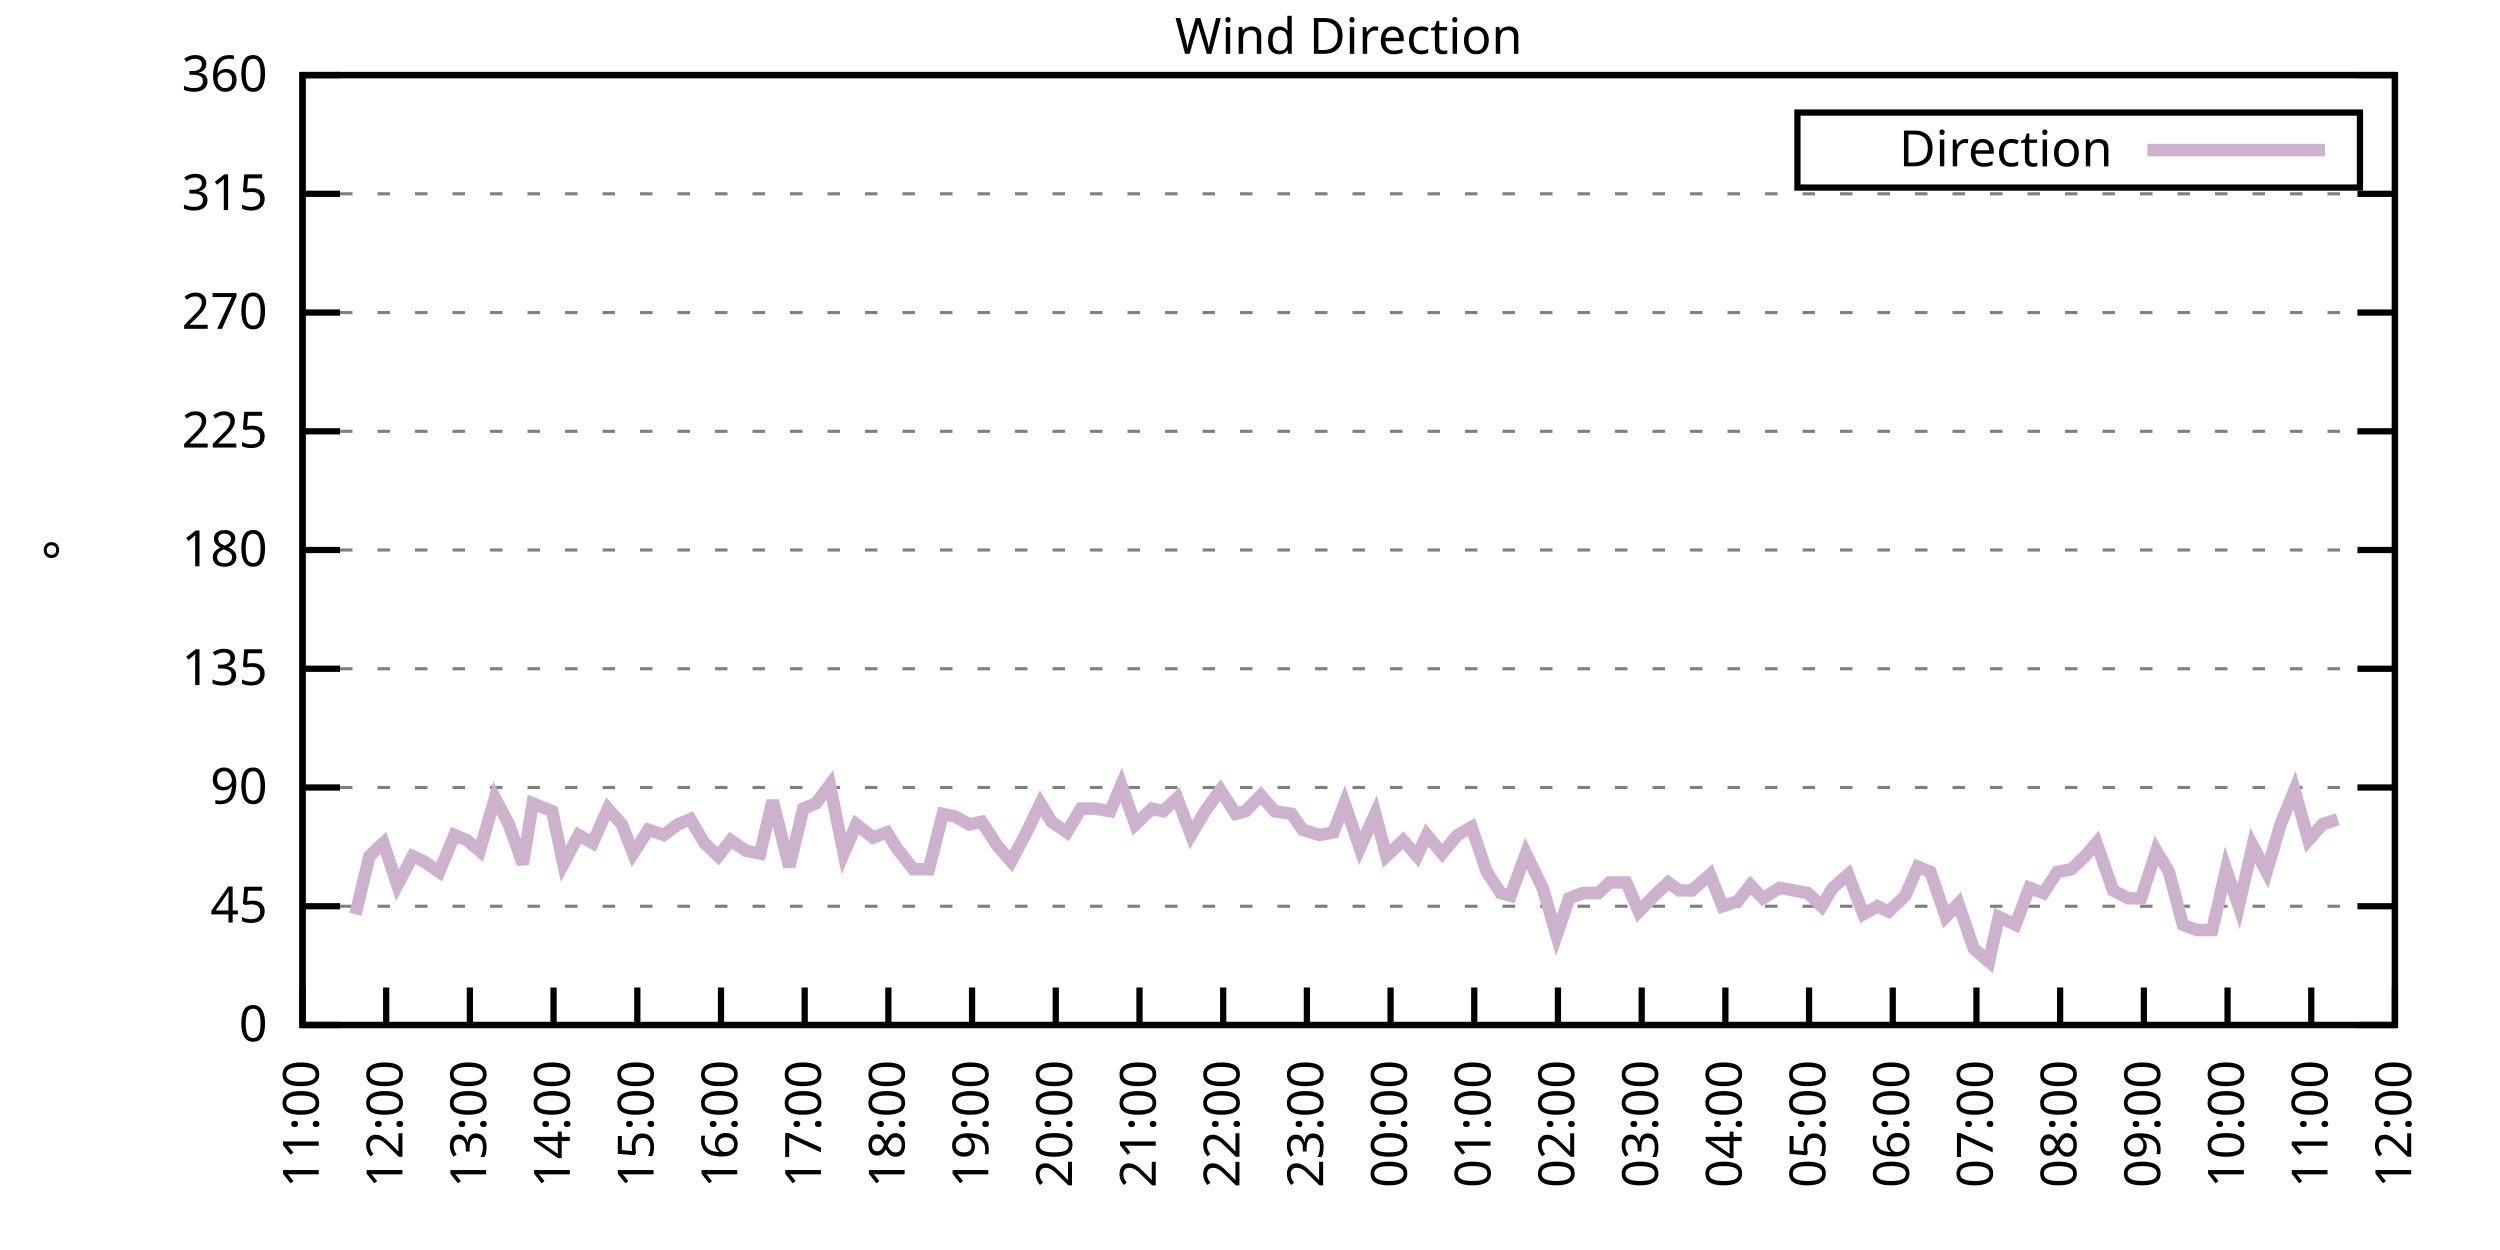
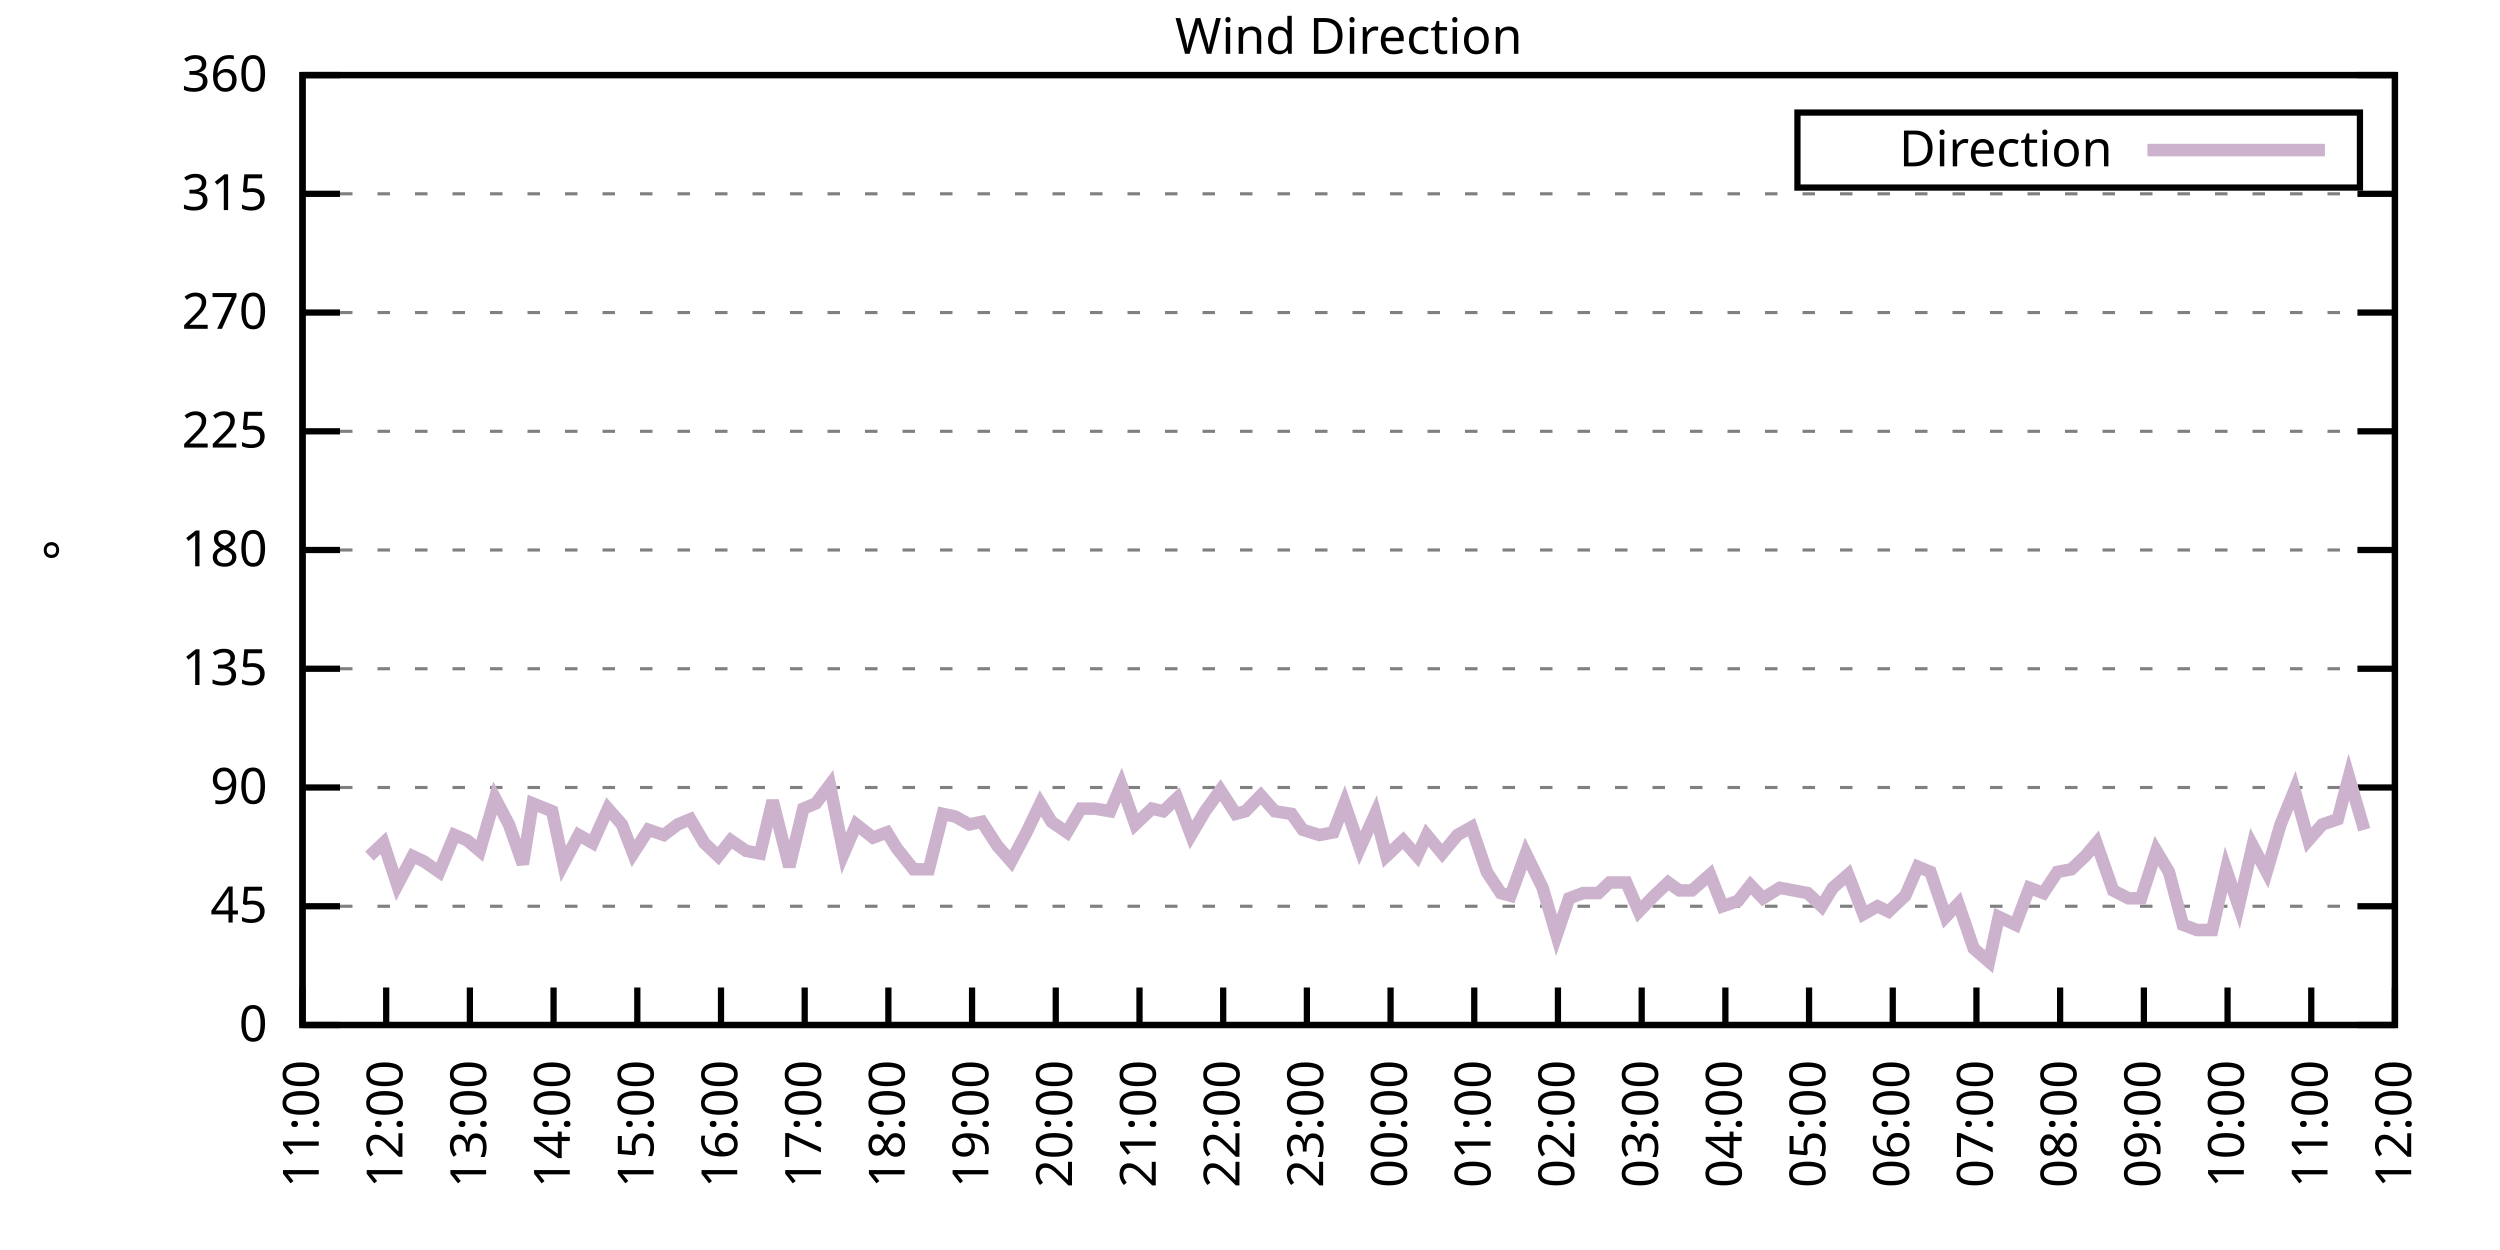
<svg xmlns="http://www.w3.org/2000/svg" xmlns:xlink="http://www.w3.org/1999/xlink" width="400" height="200" viewBox="0 0 400 200">
  <g id="gnuplot_canvas">
    <rect x="0" y="0" width="400" height="200" fill="none" />
    <defs>
      <circle id="gpDot" r="0.5" stroke-width="0.5" stroke="currentColor" />
      <path id="gpPt0" stroke-width="0.333" stroke="currentColor" d="M-1,0 h2 M0,-1 v2" />
      <path id="gpPt1" stroke-width="0.333" stroke="currentColor" d="M-1,-1 L1,1 M1,-1 L-1,1" />
      <path id="gpPt2" stroke-width="0.333" stroke="currentColor" d="M-1,0 L1,0 M0,-1 L0,1 M-1,-1 L1,1 M-1,1 L1,-1" />
      <rect id="gpPt3" stroke-width="0.333" stroke="currentColor" x="-1" y="-1" width="2" height="2" />
      <rect id="gpPt4" stroke-width="0.333" stroke="currentColor" fill="currentColor" x="-1" y="-1" width="2" height="2" />
      <circle id="gpPt5" stroke-width="0.333" stroke="currentColor" cx="0" cy="0" r="1" />
      <use xlink:href="#gpPt5" id="gpPt6" fill="currentColor" stroke="none" />
      <path id="gpPt7" stroke-width="0.333" stroke="currentColor" d="M0,-1.33 L-1.33,0.67 L1.33,0.67 z" />
      <use xlink:href="#gpPt7" id="gpPt8" fill="currentColor" stroke="none" />
      <use xlink:href="#gpPt7" id="gpPt9" stroke="currentColor" transform="rotate(180)" />
      <use xlink:href="#gpPt9" id="gpPt10" fill="currentColor" stroke="none" />
      <use xlink:href="#gpPt3" id="gpPt11" stroke="currentColor" transform="rotate(45)" />
      <use xlink:href="#gpPt11" id="gpPt12" fill="currentColor" stroke="none" />
      <path id="gpPt13" stroke-width="0.333" stroke="currentColor" d="M0,1.330 L1.265,0.411 L0.782,-1.067 L-0.782,-1.076 L-1.265,0.411 z" />
      <use xlink:href="#gpPt13" id="gpPt14" fill="currentColor" stroke="none" />
      <filter id="textbox" filterUnits="objectBoundingBox" x="0" y="0" height="1" width="1">
        <feFlood flood-color="white" flood-opacity="1" result="bgnd" />
        <feComposite in="SourceGraphic" in2="bgnd" operator="atop" />
      </filter>
      <filter id="greybox" filterUnits="objectBoundingBox" x="0" y="0" height="1" width="1">
        <feFlood flood-color="lightgrey" flood-opacity="1" result="grey" />
        <feComposite in="SourceGraphic" in2="grey" operator="atop" />
      </filter>
    </defs>
    <g fill="none" color="white" stroke="currentColor" stroke-width="1.00" stroke-linecap="butt" stroke-linejoin="miter">
</g>
    <g fill="none" color="black" stroke="currentColor" stroke-width="1.00" stroke-linecap="butt" stroke-linejoin="miter">
      <g stroke="none" shape-rendering="crispEdges">
        <polygon fill="rgb(255, 255, 255)" points="48.40,164.00 383.18,164.00 383.18,12.02 48.40,12.02 " />
      </g>
    </g>
    <g fill="none" color="black" stroke="currentColor" stroke-width="1.00" stroke-linecap="butt" stroke-linejoin="miter">
</g>
    <g fill="none" color="black" stroke="black" stroke-width="0.50" stroke-linecap="butt" stroke-linejoin="miter">
</g>
    <g fill="none" color="gray" stroke="currentColor" stroke-width="0.50" stroke-linecap="butt" stroke-linejoin="miter">
      <path stroke="gray" stroke-dasharray="2,4" class="gridline" d="M48.40,164.00 L383.19,164.00  " />
    </g>
    <g fill="none" color="gray" stroke="gray" stroke-width="1.00" stroke-linecap="butt" stroke-linejoin="miter">
</g>
    <g fill="none" color="black" stroke="currentColor" stroke-width="1.00" stroke-linecap="butt" stroke-linejoin="miter">
      <path stroke="black" d="M48.40,164.00 L54.40,164.00 M383.19,164.00 L377.19,164.00  " />
      <g transform="translate(42.80,166.60)" stroke="none" fill="black" font-family="Sans" font-size="8.00" text-anchor="end">
        <text>
          <tspan font-family="Sans"> 0</tspan>
        </text>
      </g>
    </g>
    <g fill="none" color="black" stroke="currentColor" stroke-width="1.00" stroke-linecap="butt" stroke-linejoin="miter">
</g>
    <g fill="none" color="black" stroke="black" stroke-width="0.50" stroke-linecap="butt" stroke-linejoin="miter">
</g>
    <g fill="none" color="gray" stroke="currentColor" stroke-width="0.50" stroke-linecap="butt" stroke-linejoin="miter">
      <path stroke="gray" stroke-dasharray="2,4" class="gridline" d="M48.40,145.00 L383.19,145.00  " />
    </g>
    <g fill="none" color="gray" stroke="gray" stroke-width="1.00" stroke-linecap="butt" stroke-linejoin="miter">
</g>
    <g fill="none" color="black" stroke="currentColor" stroke-width="1.00" stroke-linecap="butt" stroke-linejoin="miter">
      <path stroke="black" d="M48.40,145.00 L54.40,145.00 M383.19,145.00 L377.19,145.00  " />
      <g transform="translate(42.80,147.60)" stroke="none" fill="black" font-family="Sans" font-size="8.00" text-anchor="end">
        <text>
          <tspan font-family="Sans"> 45</tspan>
        </text>
      </g>
    </g>
    <g fill="none" color="black" stroke="currentColor" stroke-width="1.00" stroke-linecap="butt" stroke-linejoin="miter">
</g>
    <g fill="none" color="black" stroke="black" stroke-width="0.50" stroke-linecap="butt" stroke-linejoin="miter">
</g>
    <g fill="none" color="gray" stroke="currentColor" stroke-width="0.50" stroke-linecap="butt" stroke-linejoin="miter">
      <path stroke="gray" stroke-dasharray="2,4" class="gridline" d="M48.40,126.00 L383.19,126.00  " />
    </g>
    <g fill="none" color="gray" stroke="gray" stroke-width="1.00" stroke-linecap="butt" stroke-linejoin="miter">
</g>
    <g fill="none" color="black" stroke="currentColor" stroke-width="1.00" stroke-linecap="butt" stroke-linejoin="miter">
      <path stroke="black" d="M48.40,126.00 L54.40,126.00 M383.19,126.00 L377.19,126.00  " />
      <g transform="translate(42.80,128.60)" stroke="none" fill="black" font-family="Sans" font-size="8.00" text-anchor="end">
        <text>
          <tspan font-family="Sans"> 90</tspan>
        </text>
      </g>
    </g>
    <g fill="none" color="black" stroke="currentColor" stroke-width="1.00" stroke-linecap="butt" stroke-linejoin="miter">
</g>
    <g fill="none" color="black" stroke="black" stroke-width="0.50" stroke-linecap="butt" stroke-linejoin="miter">
</g>
    <g fill="none" color="gray" stroke="currentColor" stroke-width="0.50" stroke-linecap="butt" stroke-linejoin="miter">
      <path stroke="gray" stroke-dasharray="2,4" class="gridline" d="M48.40,107.00 L383.19,107.00  " />
    </g>
    <g fill="none" color="gray" stroke="gray" stroke-width="1.00" stroke-linecap="butt" stroke-linejoin="miter">
</g>
    <g fill="none" color="black" stroke="currentColor" stroke-width="1.00" stroke-linecap="butt" stroke-linejoin="miter">
      <path stroke="black" d="M48.40,107.00 L54.40,107.00 M383.19,107.00 L377.19,107.00  " />
      <g transform="translate(42.80,109.60)" stroke="none" fill="black" font-family="Sans" font-size="8.00" text-anchor="end">
        <text>
          <tspan font-family="Sans"> 135</tspan>
        </text>
      </g>
    </g>
    <g fill="none" color="black" stroke="currentColor" stroke-width="1.00" stroke-linecap="butt" stroke-linejoin="miter">
</g>
    <g fill="none" color="black" stroke="black" stroke-width="0.50" stroke-linecap="butt" stroke-linejoin="miter">
</g>
    <g fill="none" color="gray" stroke="currentColor" stroke-width="0.50" stroke-linecap="butt" stroke-linejoin="miter">
      <path stroke="gray" stroke-dasharray="2,4" class="gridline" d="M48.40,88.00 L383.19,88.00  " />
    </g>
    <g fill="none" color="gray" stroke="gray" stroke-width="1.00" stroke-linecap="butt" stroke-linejoin="miter">
</g>
    <g fill="none" color="black" stroke="currentColor" stroke-width="1.00" stroke-linecap="butt" stroke-linejoin="miter">
      <path stroke="black" d="M48.40,88.00 L54.40,88.00 M383.19,88.00 L377.19,88.00  " />
      <g transform="translate(42.80,90.60)" stroke="none" fill="black" font-family="Sans" font-size="8.00" text-anchor="end">
        <text>
          <tspan font-family="Sans"> 180</tspan>
        </text>
      </g>
    </g>
    <g fill="none" color="black" stroke="currentColor" stroke-width="1.00" stroke-linecap="butt" stroke-linejoin="miter">
</g>
    <g fill="none" color="black" stroke="black" stroke-width="0.50" stroke-linecap="butt" stroke-linejoin="miter">
</g>
    <g fill="none" color="gray" stroke="currentColor" stroke-width="0.50" stroke-linecap="butt" stroke-linejoin="miter">
      <path stroke="gray" stroke-dasharray="2,4" class="gridline" d="M48.40,69.01 L383.19,69.01  " />
    </g>
    <g fill="none" color="gray" stroke="gray" stroke-width="1.00" stroke-linecap="butt" stroke-linejoin="miter">
</g>
    <g fill="none" color="black" stroke="currentColor" stroke-width="1.00" stroke-linecap="butt" stroke-linejoin="miter">
      <path stroke="black" d="M48.40,69.01 L54.40,69.01 M383.19,69.01 L377.19,69.01  " />
      <g transform="translate(42.80,71.61)" stroke="none" fill="black" font-family="Sans" font-size="8.00" text-anchor="end">
        <text>
          <tspan font-family="Sans"> 225</tspan>
        </text>
      </g>
    </g>
    <g fill="none" color="black" stroke="currentColor" stroke-width="1.00" stroke-linecap="butt" stroke-linejoin="miter">
</g>
    <g fill="none" color="black" stroke="black" stroke-width="0.50" stroke-linecap="butt" stroke-linejoin="miter">
</g>
    <g fill="none" color="gray" stroke="currentColor" stroke-width="0.50" stroke-linecap="butt" stroke-linejoin="miter">
      <path stroke="gray" stroke-dasharray="2,4" class="gridline" d="M48.40,50.01 L383.19,50.01  " />
    </g>
    <g fill="none" color="gray" stroke="gray" stroke-width="1.00" stroke-linecap="butt" stroke-linejoin="miter">
</g>
    <g fill="none" color="black" stroke="currentColor" stroke-width="1.00" stroke-linecap="butt" stroke-linejoin="miter">
      <path stroke="black" d="M48.40,50.01 L54.40,50.01 M383.19,50.01 L377.19,50.01  " />
      <g transform="translate(42.80,52.61)" stroke="none" fill="black" font-family="Sans" font-size="8.00" text-anchor="end">
        <text>
          <tspan font-family="Sans"> 270</tspan>
        </text>
      </g>
    </g>
    <g fill="none" color="black" stroke="currentColor" stroke-width="1.00" stroke-linecap="butt" stroke-linejoin="miter">
</g>
    <g fill="none" color="black" stroke="black" stroke-width="0.50" stroke-linecap="butt" stroke-linejoin="miter">
</g>
    <g fill="none" color="gray" stroke="currentColor" stroke-width="0.50" stroke-linecap="butt" stroke-linejoin="miter">
      <path stroke="gray" stroke-dasharray="2,4" class="gridline" d="M48.40,31.01 L383.19,31.01  " />
    </g>
    <g fill="none" color="gray" stroke="gray" stroke-width="1.00" stroke-linecap="butt" stroke-linejoin="miter">
</g>
    <g fill="none" color="black" stroke="currentColor" stroke-width="1.00" stroke-linecap="butt" stroke-linejoin="miter">
      <path stroke="black" d="M48.40,31.01 L54.40,31.01 M383.19,31.01 L377.19,31.01  " />
      <g transform="translate(42.80,33.61)" stroke="none" fill="black" font-family="Sans" font-size="8.00" text-anchor="end">
        <text>
          <tspan font-family="Sans"> 315</tspan>
        </text>
      </g>
    </g>
    <g fill="none" color="black" stroke="currentColor" stroke-width="1.00" stroke-linecap="butt" stroke-linejoin="miter">
</g>
    <g fill="none" color="black" stroke="black" stroke-width="0.50" stroke-linecap="butt" stroke-linejoin="miter">
</g>
    <g fill="none" color="gray" stroke="currentColor" stroke-width="0.50" stroke-linecap="butt" stroke-linejoin="miter">
      <path stroke="gray" stroke-dasharray="2,4" class="gridline" d="M48.40,12.01 L383.19,12.01  " />
    </g>
    <g fill="none" color="gray" stroke="gray" stroke-width="1.00" stroke-linecap="butt" stroke-linejoin="miter">
</g>
    <g fill="none" color="black" stroke="currentColor" stroke-width="1.00" stroke-linecap="butt" stroke-linejoin="miter">
      <path stroke="black" d="M48.40,12.01 L54.40,12.01 M383.19,12.01 L377.19,12.01  " />
      <g transform="translate(42.80,14.61)" stroke="none" fill="black" font-family="Sans" font-size="8.00" text-anchor="end">
        <text>
          <tspan font-family="Sans"> 360</tspan>
        </text>
      </g>
    </g>
    <g fill="none" color="black" stroke="currentColor" stroke-width="1.00" stroke-linecap="butt" stroke-linejoin="miter">
      <path stroke="black" d="M48.40,164.00 L48.40,158.00  " />
      <g transform="translate(51.00,169.60) rotate(270.00)" stroke="none" fill="black" font-family="Sans" font-size="8.00" text-anchor="end">
        <text>
          <tspan font-family="Sans">11:00</tspan>
        </text>
      </g>
    </g>
    <g fill="none" color="black" stroke="currentColor" stroke-width="1.00" stroke-linecap="butt" stroke-linejoin="miter">
      <path stroke="black" d="M61.79,164.00 L61.79,158.00  " />
      <g transform="translate(64.39,169.60) rotate(270.00)" stroke="none" fill="black" font-family="Sans" font-size="8.00" text-anchor="end">
        <text>
          <tspan font-family="Sans">12:00</tspan>
        </text>
      </g>
    </g>
    <g fill="none" color="black" stroke="currentColor" stroke-width="1.00" stroke-linecap="butt" stroke-linejoin="miter">
      <path stroke="black" d="M75.18,164.00 L75.18,158.00  " />
      <g transform="translate(77.78,169.60) rotate(270.00)" stroke="none" fill="black" font-family="Sans" font-size="8.00" text-anchor="end">
        <text>
          <tspan font-family="Sans">13:00</tspan>
        </text>
      </g>
    </g>
    <g fill="none" color="black" stroke="currentColor" stroke-width="1.00" stroke-linecap="butt" stroke-linejoin="miter">
      <path stroke="black" d="M88.57,164.00 L88.57,158.00  " />
      <g transform="translate(91.17,169.60) rotate(270.00)" stroke="none" fill="black" font-family="Sans" font-size="8.00" text-anchor="end">
        <text>
          <tspan font-family="Sans">14:00</tspan>
        </text>
      </g>
    </g>
    <g fill="none" color="black" stroke="currentColor" stroke-width="1.00" stroke-linecap="butt" stroke-linejoin="miter">
      <path stroke="black" d="M101.97,164.00 L101.97,158.00  " />
      <g transform="translate(104.57,169.60) rotate(270.00)" stroke="none" fill="black" font-family="Sans" font-size="8.00" text-anchor="end">
        <text>
          <tspan font-family="Sans">15:00</tspan>
        </text>
      </g>
    </g>
    <g fill="none" color="black" stroke="currentColor" stroke-width="1.00" stroke-linecap="butt" stroke-linejoin="miter">
      <path stroke="black" d="M115.36,164.00 L115.36,158.00  " />
      <g transform="translate(117.96,169.60) rotate(270.00)" stroke="none" fill="black" font-family="Sans" font-size="8.00" text-anchor="end">
        <text>
          <tspan font-family="Sans">16:00</tspan>
        </text>
      </g>
    </g>
    <g fill="none" color="black" stroke="currentColor" stroke-width="1.00" stroke-linecap="butt" stroke-linejoin="miter">
      <path stroke="black" d="M128.75,164.00 L128.75,158.00  " />
      <g transform="translate(131.35,169.60) rotate(270.00)" stroke="none" fill="black" font-family="Sans" font-size="8.00" text-anchor="end">
        <text>
          <tspan font-family="Sans">17:00</tspan>
        </text>
      </g>
    </g>
    <g fill="none" color="black" stroke="currentColor" stroke-width="1.00" stroke-linecap="butt" stroke-linejoin="miter">
      <path stroke="black" d="M142.14,164.00 L142.14,158.00  " />
      <g transform="translate(144.74,169.60) rotate(270.00)" stroke="none" fill="black" font-family="Sans" font-size="8.00" text-anchor="end">
        <text>
          <tspan font-family="Sans">18:00</tspan>
        </text>
      </g>
    </g>
    <g fill="none" color="black" stroke="currentColor" stroke-width="1.00" stroke-linecap="butt" stroke-linejoin="miter">
      <path stroke="black" d="M155.53,164.00 L155.53,158.00  " />
      <g transform="translate(158.13,169.60) rotate(270.00)" stroke="none" fill="black" font-family="Sans" font-size="8.00" text-anchor="end">
        <text>
          <tspan font-family="Sans">19:00</tspan>
        </text>
      </g>
    </g>
    <g fill="none" color="black" stroke="currentColor" stroke-width="1.00" stroke-linecap="butt" stroke-linejoin="miter">
      <path stroke="black" d="M168.92,164.00 L168.92,158.00  " />
      <g transform="translate(171.52,169.60) rotate(270.00)" stroke="none" fill="black" font-family="Sans" font-size="8.00" text-anchor="end">
        <text>
          <tspan font-family="Sans">20:00</tspan>
        </text>
      </g>
    </g>
    <g fill="none" color="black" stroke="currentColor" stroke-width="1.00" stroke-linecap="butt" stroke-linejoin="miter">
      <path stroke="black" d="M182.32,164.00 L182.32,158.00  " />
      <g transform="translate(184.92,169.60) rotate(270.00)" stroke="none" fill="black" font-family="Sans" font-size="8.00" text-anchor="end">
        <text>
          <tspan font-family="Sans">21:00</tspan>
        </text>
      </g>
    </g>
    <g fill="none" color="black" stroke="currentColor" stroke-width="1.00" stroke-linecap="butt" stroke-linejoin="miter">
      <path stroke="black" d="M195.71,164.00 L195.71,158.00  " />
      <g transform="translate(198.31,169.60) rotate(270.00)" stroke="none" fill="black" font-family="Sans" font-size="8.00" text-anchor="end">
        <text>
          <tspan font-family="Sans">22:00</tspan>
        </text>
      </g>
    </g>
    <g fill="none" color="black" stroke="currentColor" stroke-width="1.00" stroke-linecap="butt" stroke-linejoin="miter">
      <path stroke="black" d="M209.10,164.00 L209.10,158.00  " />
      <g transform="translate(211.70,169.60) rotate(270.00)" stroke="none" fill="black" font-family="Sans" font-size="8.00" text-anchor="end">
        <text>
          <tspan font-family="Sans">23:00</tspan>
        </text>
      </g>
    </g>
    <g fill="none" color="black" stroke="currentColor" stroke-width="1.00" stroke-linecap="butt" stroke-linejoin="miter">
      <path stroke="black" d="M222.49,164.00 L222.49,158.00  " />
      <g transform="translate(225.09,169.60) rotate(270.00)" stroke="none" fill="black" font-family="Sans" font-size="8.00" text-anchor="end">
        <text>
          <tspan font-family="Sans">00:00</tspan>
        </text>
      </g>
    </g>
    <g fill="none" color="black" stroke="currentColor" stroke-width="1.00" stroke-linecap="butt" stroke-linejoin="miter">
      <path stroke="black" d="M235.88,164.00 L235.88,158.00  " />
      <g transform="translate(238.48,169.60) rotate(270.00)" stroke="none" fill="black" font-family="Sans" font-size="8.00" text-anchor="end">
        <text>
          <tspan font-family="Sans">01:00</tspan>
        </text>
      </g>
    </g>
    <g fill="none" color="black" stroke="currentColor" stroke-width="1.00" stroke-linecap="butt" stroke-linejoin="miter">
      <path stroke="black" d="M249.27,164.00 L249.27,158.00  " />
      <g transform="translate(251.87,169.60) rotate(270.00)" stroke="none" fill="black" font-family="Sans" font-size="8.00" text-anchor="end">
        <text>
          <tspan font-family="Sans">02:00</tspan>
        </text>
      </g>
    </g>
    <g fill="none" color="black" stroke="currentColor" stroke-width="1.00" stroke-linecap="butt" stroke-linejoin="miter">
      <path stroke="black" d="M262.67,164.00 L262.67,158.00  " />
      <g transform="translate(265.27,169.60) rotate(270.00)" stroke="none" fill="black" font-family="Sans" font-size="8.00" text-anchor="end">
        <text>
          <tspan font-family="Sans">03:00</tspan>
        </text>
      </g>
    </g>
    <g fill="none" color="black" stroke="currentColor" stroke-width="1.00" stroke-linecap="butt" stroke-linejoin="miter">
      <path stroke="black" d="M276.06,164.00 L276.06,158.00  " />
      <g transform="translate(278.66,169.60) rotate(270.00)" stroke="none" fill="black" font-family="Sans" font-size="8.00" text-anchor="end">
        <text>
          <tspan font-family="Sans">04:00</tspan>
        </text>
      </g>
    </g>
    <g fill="none" color="black" stroke="currentColor" stroke-width="1.00" stroke-linecap="butt" stroke-linejoin="miter">
      <path stroke="black" d="M289.45,164.00 L289.45,158.00  " />
      <g transform="translate(292.05,169.60) rotate(270.00)" stroke="none" fill="black" font-family="Sans" font-size="8.00" text-anchor="end">
        <text>
          <tspan font-family="Sans">05:00</tspan>
        </text>
      </g>
    </g>
    <g fill="none" color="black" stroke="currentColor" stroke-width="1.00" stroke-linecap="butt" stroke-linejoin="miter">
      <path stroke="black" d="M302.84,164.00 L302.84,158.00  " />
      <g transform="translate(305.44,169.60) rotate(270.00)" stroke="none" fill="black" font-family="Sans" font-size="8.00" text-anchor="end">
        <text>
          <tspan font-family="Sans">06:00</tspan>
        </text>
      </g>
    </g>
    <g fill="none" color="black" stroke="currentColor" stroke-width="1.00" stroke-linecap="butt" stroke-linejoin="miter">
      <path stroke="black" d="M316.23,164.00 L316.23,158.00  " />
      <g transform="translate(318.83,169.60) rotate(270.00)" stroke="none" fill="black" font-family="Sans" font-size="8.00" text-anchor="end">
        <text>
          <tspan font-family="Sans">07:00</tspan>
        </text>
      </g>
    </g>
    <g fill="none" color="black" stroke="currentColor" stroke-width="1.00" stroke-linecap="butt" stroke-linejoin="miter">
      <path stroke="black" d="M329.62,164.00 L329.62,158.00  " />
      <g transform="translate(332.22,169.60) rotate(270.00)" stroke="none" fill="black" font-family="Sans" font-size="8.00" text-anchor="end">
        <text>
          <tspan font-family="Sans">08:00</tspan>
        </text>
      </g>
    </g>
    <g fill="none" color="black" stroke="currentColor" stroke-width="1.00" stroke-linecap="butt" stroke-linejoin="miter">
      <path stroke="black" d="M343.02,164.00 L343.02,158.00  " />
      <g transform="translate(345.62,169.60) rotate(270.00)" stroke="none" fill="black" font-family="Sans" font-size="8.00" text-anchor="end">
        <text>
          <tspan font-family="Sans">09:00</tspan>
        </text>
      </g>
    </g>
    <g fill="none" color="black" stroke="currentColor" stroke-width="1.00" stroke-linecap="butt" stroke-linejoin="miter">
      <path stroke="black" d="M356.41,164.00 L356.41,158.00  " />
      <g transform="translate(359.01,169.60) rotate(270.00)" stroke="none" fill="black" font-family="Sans" font-size="8.00" text-anchor="end">
        <text>
          <tspan font-family="Sans">10:00</tspan>
        </text>
      </g>
    </g>
    <g fill="none" color="black" stroke="currentColor" stroke-width="1.00" stroke-linecap="butt" stroke-linejoin="miter">
      <path stroke="black" d="M369.80,164.00 L369.80,158.00  " />
      <g transform="translate(372.40,169.60) rotate(270.00)" stroke="none" fill="black" font-family="Sans" font-size="8.00" text-anchor="end">
        <text>
          <tspan font-family="Sans">11:00</tspan>
        </text>
      </g>
    </g>
    <g fill="none" color="black" stroke="currentColor" stroke-width="1.00" stroke-linecap="butt" stroke-linejoin="miter">
      <path stroke="black" d="M383.19,164.00 L383.19,158.00  " />
      <g transform="translate(385.79,169.60) rotate(270.00)" stroke="none" fill="black" font-family="Sans" font-size="8.00" text-anchor="end">
        <text>
          <tspan font-family="Sans">12:00</tspan>
        </text>
      </g>
    </g>
    <g fill="none" color="black" stroke="currentColor" stroke-width="1.00" stroke-linecap="butt" stroke-linejoin="miter">
</g>
    <g fill="none" color="black" stroke="currentColor" stroke-width="1.00" stroke-linecap="butt" stroke-linejoin="miter">
      <path stroke="black" d="M48.40,12.01 L48.40,164.00 L383.19,164.00 L383.19,12.01 L48.40,12.01 Z  " />
    </g>
    <g fill="none" color="black" stroke="currentColor" stroke-width="1.00" stroke-linecap="butt" stroke-linejoin="miter">
</g>
    <g fill="none" color="black" stroke="currentColor" stroke-width="1.00" stroke-linecap="butt" stroke-linejoin="miter">
      <path stroke="black" d="M287.59,30.01 L287.59,18.01 L377.59,18.01 L377.59,30.01 L287.59,30.01 Z  " />
    </g>
    <g id="Wind_direction_plot_1">
      <g fill="none" color="white" stroke="black" stroke-width="2.00" stroke-linecap="butt" stroke-linejoin="miter">
</g>
      <g fill="none" color="black" stroke="currentColor" stroke-width="2.00" stroke-linecap="butt" stroke-linejoin="miter">
        <g transform="translate(337.99,26.61)" stroke="none" fill="black" font-family="Sans" font-size="8.00" text-anchor="end">
          <text>
            <tspan font-family="Sans">Direction</tspan>
          </text>
        </g>
      </g>
      <g fill="none" color="black" stroke="currentColor" stroke-width="2.00" stroke-linecap="butt" stroke-linejoin="miter">
-         <path stroke="rgb(204, 178, 204)" d="M343.59,24.01 L371.99,24.01 M56.88,146.27 L59.11,136.98 L61.35,134.87 L63.58,141.62 L66.03,136.98 L67.82,137.82   L70.27,139.51 L72.73,133.60 L74.74,134.45 L76.75,136.14 L79.20,127.69 L81.43,131.91 L83.66,138.25 L85.23,128.54   L88.35,129.80 L90.14,138.25 L92.59,133.60 L94.82,134.87 L97.28,129.38 L99.51,131.91 L101.30,136.56 L103.75,132.76   L106.21,133.60 L108.44,131.91 L110.45,131.07 L112.68,134.87 L114.91,136.98 L116.92,134.45 L119.38,136.14 L121.61,136.56   L123.62,128.11 L126.29,138.67 L128.53,129.38 L130.54,128.54 L132.77,125.58 L135.00,136.56 L137.01,131.91 L139.69,134.02   L141.92,133.18 L143.48,135.71 L146.16,139.09 L148.61,139.09 L150.85,130.22 L152.85,130.65 L155.09,131.91 L157.10,131.49   L159.55,135.29 L161.78,137.82 L164.24,133.18 L166.47,128.54 L168.25,131.49 L170.71,133.18 L172.94,129.38 L175.17,129.38   L177.63,129.80 L179.41,125.58 L181.65,131.91 L184.32,129.38 L186.11,129.80 L188.34,127.69 L190.57,133.60 L192.81,129.80   L195.26,126.42 L197.72,130.22 L199.28,129.80 L201.73,127.27 L203.97,129.80 L206.64,130.22 L208.43,132.76 L211.11,133.60   L213.34,133.18 L215.13,128.54 L217.58,135.71 L220.04,130.22 L221.82,136.98 L224.50,134.45 L226.73,136.98 L228.29,133.60   L230.75,136.56 L233.20,133.60 L235.44,132.34 L237.89,139.51 L240.12,142.89 L241.69,143.31 L244.14,136.56 L246.82,142.05   L249.05,149.65 L251.06,143.73 L253.29,142.89 L255.75,142.89 L257.53,141.20 L260.21,141.20 L262.22,145.85 L264.67,143.31   L266.91,141.20 L268.69,142.47 L270.70,142.47 L273.60,139.93 L275.61,145.00 L278.07,144.16 L280.07,141.62 L282.08,143.73   L284.76,142.05 L286.99,142.47 L289.23,142.89 L291.46,145.00 L293.24,142.05 L295.70,139.93 L298.15,146.27 L300.39,145.00   L302.17,145.85 L304.85,143.31 L306.86,138.67 L308.87,139.51 L311.32,146.69 L313.33,144.58 L315.79,151.76 L318.24,153.87   L319.80,146.69 L322.48,147.96 L324.71,142.05 L326.95,142.89 L329.18,139.51 L331.41,139.09 L333.64,136.98 L335.43,134.87   L338.10,142.47 L340.56,143.73 L342.57,143.73 L345.02,136.14 L347.03,139.51 L349.26,147.96 L351.50,148.80 L353.95,148.80   L356.18,139.09 L358.19,145.00 L360.42,135.29 L362.66,139.51 L364.89,131.91 L367.12,126.42 L369.35,134.45 L371.58,131.91   L374.04,131.07  " />
+         <path stroke="rgb(204, 178, 204)" d="M343.59,24.01 L371.99,24.01 M59.11,136.98 L61.35,134.87 L63.58,141.62 L66.03,136.98 L67.82,137.82 L70.27,139.51   L72.73,133.60 L74.74,134.45 L76.75,136.14 L79.20,127.69 L81.43,131.91 L83.66,138.25 L85.23,128.54 L88.35,129.80   L90.14,138.25 L92.59,133.60 L94.82,134.87 L97.28,129.38 L99.51,131.91 L101.30,136.56 L103.75,132.76 L106.21,133.60   L108.44,131.91 L110.45,131.07 L112.68,134.87 L114.91,136.98 L116.92,134.45 L119.38,136.14 L121.61,136.56 L123.62,128.11   L126.29,138.67 L128.53,129.38 L130.54,128.54 L132.77,125.58 L135.00,136.56 L137.01,131.91 L139.69,134.02 L141.92,133.18   L143.48,135.71 L146.16,139.09 L148.61,139.09 L150.85,130.22 L152.85,130.65 L155.09,131.91 L157.10,131.49 L159.55,135.29   L161.78,137.82 L164.24,133.18 L166.47,128.54 L168.25,131.49 L170.71,133.18 L172.94,129.38 L175.17,129.38 L177.63,129.80   L179.41,125.58 L181.65,131.91 L184.32,129.38 L186.11,129.80 L188.34,127.69 L190.57,133.60 L192.81,129.80 L195.26,126.42   L197.72,130.22 L199.28,129.80 L201.73,127.27 L203.97,129.80 L206.64,130.22 L208.43,132.76 L211.11,133.60 L213.34,133.18   L215.13,128.54 L217.58,135.71 L220.04,130.22 L221.82,136.98 L224.50,134.45 L226.73,136.98 L228.29,133.60 L230.75,136.56   L233.20,133.60 L235.44,132.34 L237.89,139.51 L240.12,142.89 L241.69,143.31 L244.14,136.56 L246.82,142.05 L249.05,149.65   L251.06,143.73 L253.29,142.89 L255.75,142.89 L257.53,141.20 L260.21,141.20 L262.22,145.85 L264.67,143.31 L266.91,141.20   L268.69,142.47 L270.70,142.47 L273.60,139.93 L275.61,145.00 L278.07,144.16 L280.07,141.62 L282.08,143.73 L284.76,142.05   L286.99,142.47 L289.23,142.89 L291.46,145.00 L293.24,142.05 L295.70,139.93 L298.15,146.27 L300.39,145.00 L302.17,145.85   L304.85,143.31 L306.86,138.67 L308.87,139.51 L311.32,146.69 L313.33,144.58 L315.79,151.76 L318.24,153.87 L319.80,146.69   L322.48,147.96 L324.71,142.05 L326.95,142.89 L329.18,139.51 L331.41,139.09 L333.64,136.98 L335.43,134.87 L338.10,142.47   L340.56,143.73 L342.57,143.73 L345.02,136.14 L347.03,139.51 L349.26,147.96 L351.50,148.80 L353.95,148.80 L356.18,139.09   L358.19,145.00 L360.42,135.29 L362.66,139.51 L364.89,131.91 L367.12,126.42 L369.35,134.45 L371.58,131.91 L374.04,131.07   L375.82,124.31 L378.28,132.76  " />
      </g>
    </g>
    <g fill="none" color="black" stroke="currentColor" stroke-width="2.00" stroke-linecap="butt" stroke-linejoin="miter">
</g>
    <g fill="none" color="black" stroke="black" stroke-width="1.00" stroke-linecap="butt" stroke-linejoin="miter">
</g>
    <g fill="none" color="black" stroke="currentColor" stroke-width="1.00" stroke-linecap="butt" stroke-linejoin="miter">
      <path stroke="black" d="M48.40,12.01 L48.40,164.00 L383.19,164.00 L383.19,12.01 L48.40,12.01 Z  " />
      <g transform="translate(12.80,88.01) rotate(270.00)" stroke="none" fill="black" font-family="Sans" font-size="8.00" text-anchor="middle">
        <text>
          <tspan font-family="Sans">°</tspan>
        </text>
      </g>
    </g>
    <g fill="none" color="black" stroke="currentColor" stroke-width="1.00" stroke-linecap="butt" stroke-linejoin="miter">
</g>
    <g fill="none" color="black" stroke="currentColor" stroke-width="1.00" stroke-linecap="butt" stroke-linejoin="miter">
      <g transform="translate(215.79,8.61)" stroke="none" fill="black" font-family="Sans" font-size="8.00" text-anchor="middle">
        <text>
          <tspan font-family="Sans">Wind Direction</tspan>
        </text>
      </g>
    </g>
    <g fill="none" color="black" stroke="currentColor" stroke-width="1.00" stroke-linecap="butt" stroke-linejoin="miter">
</g>
  </g>
</svg>
